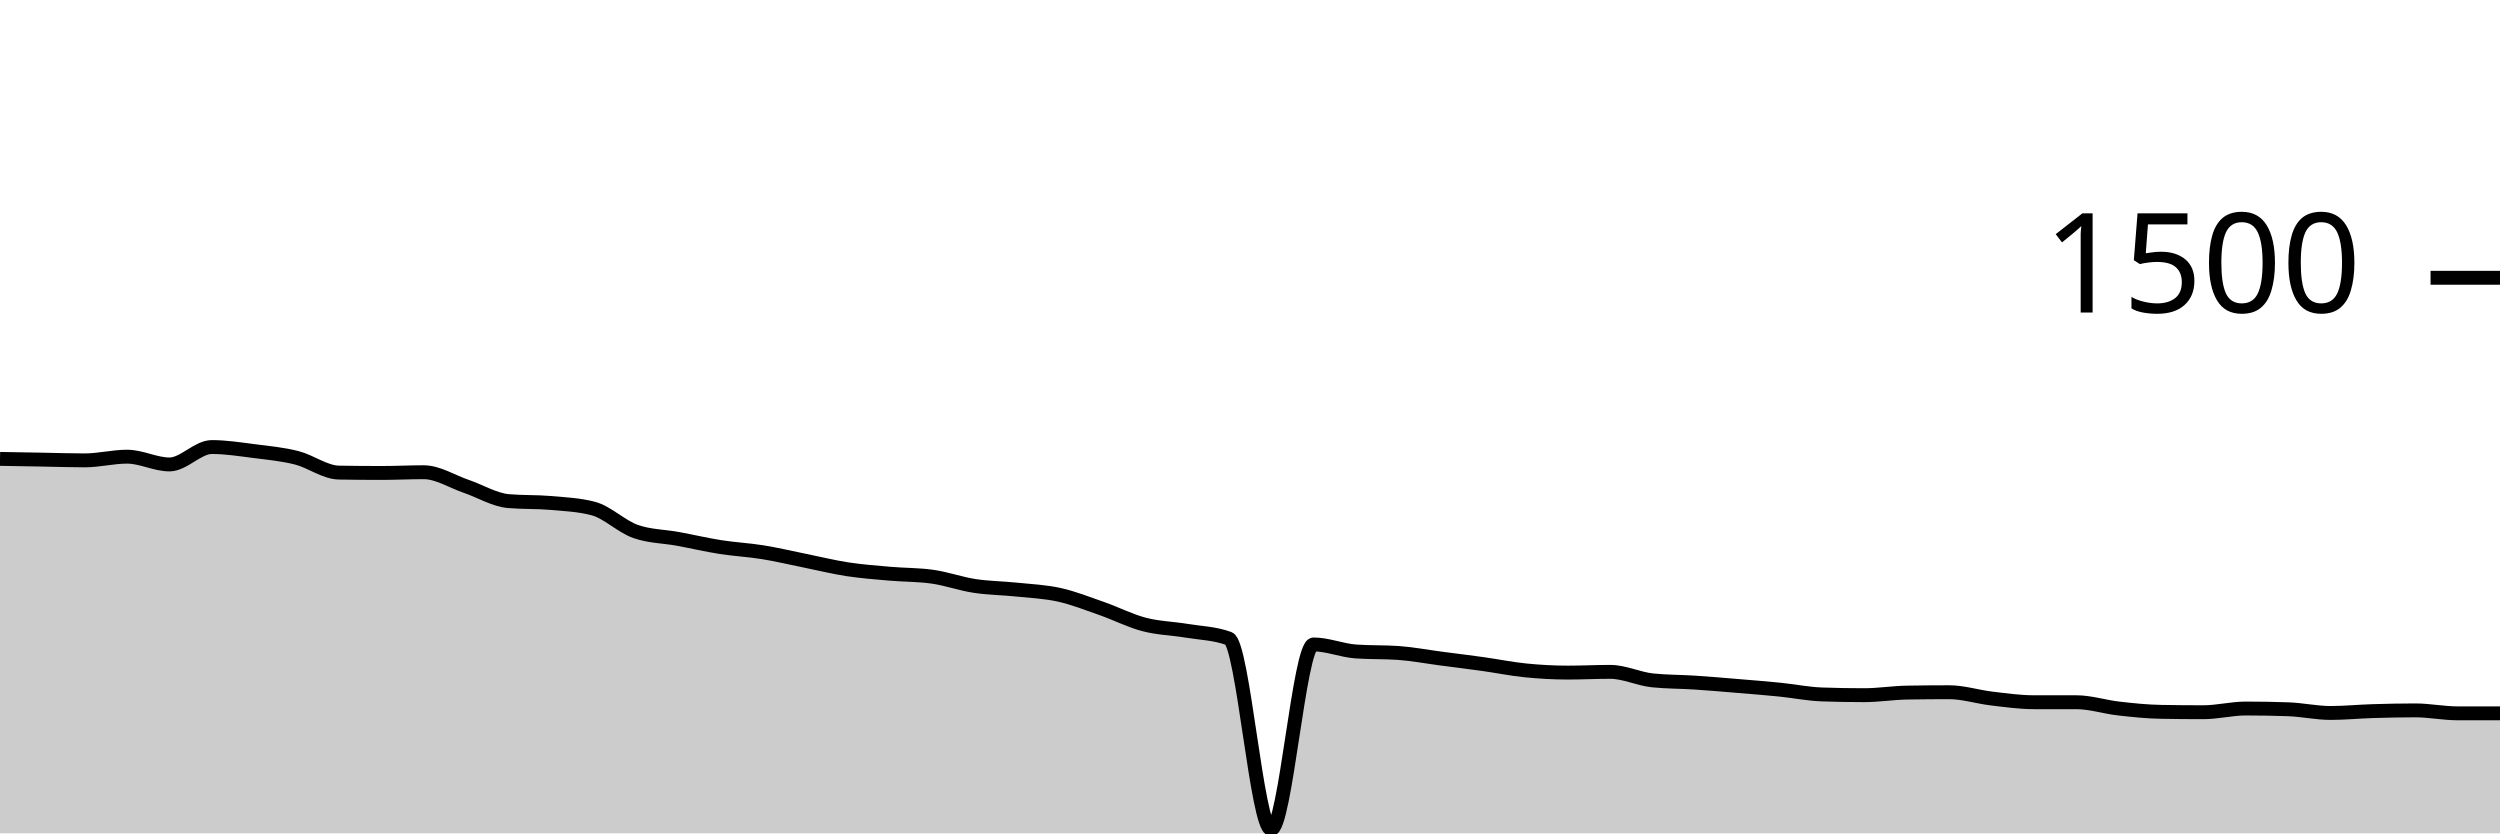
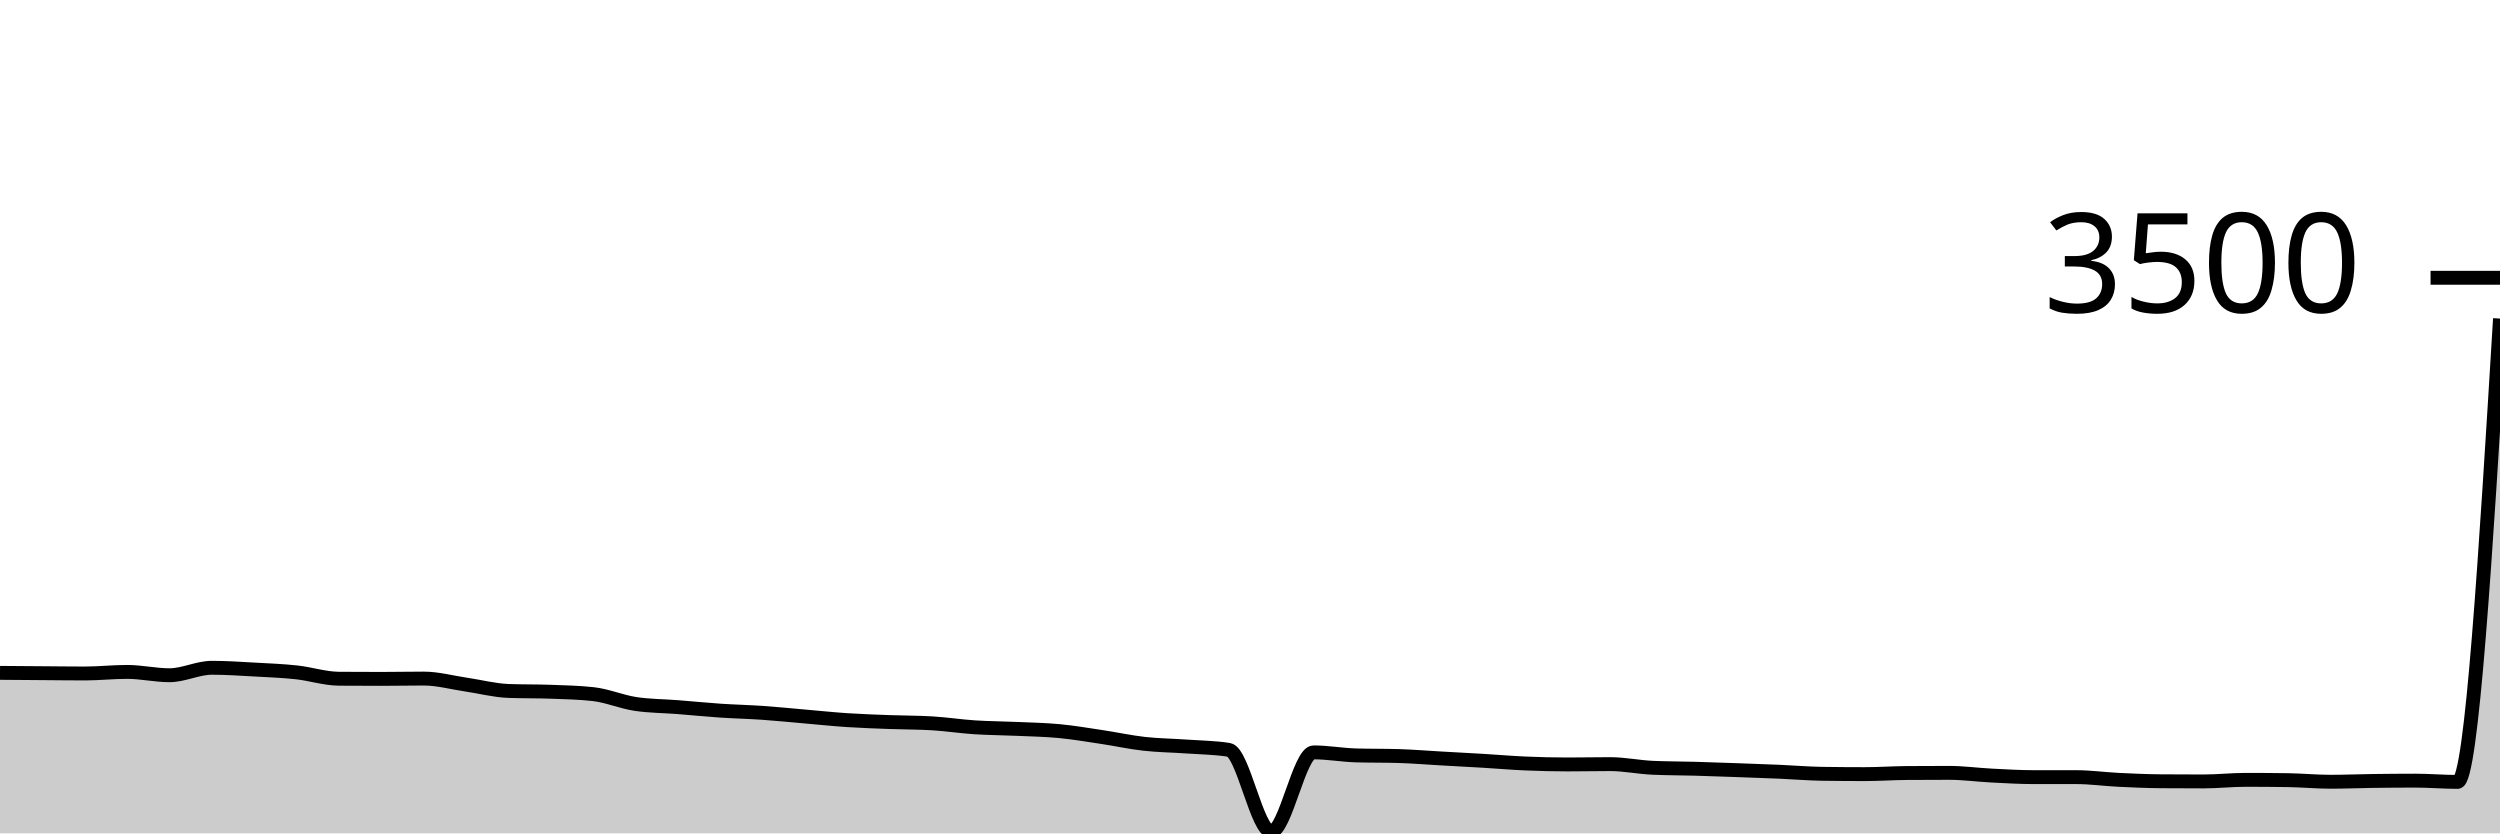
<svg xmlns="http://www.w3.org/2000/svg" viewBox="0 0 180 60">
  <g transform="translate(0,20)">
-     <path class="area" fill="rgba(0, 0, 0, 0.2)" d="M0,13.04C1.017,13.058,2.034,13.076,3.051,13.093C4.068,13.111,5.085,13.147,6.102,13.147C7.119,13.147,8.136,12.88,9.153,12.88C10.169,12.88,11.186,13.44,12.203,13.44C13.22,13.44,14.237,12.187,15.254,12.187C16.271,12.187,17.288,12.351,18.305,12.48C19.322,12.609,20.339,12.702,21.356,12.96C22.373,13.218,23.39,14.009,24.407,14.027C25.424,14.044,26.441,14.053,27.458,14.053C28.475,14.053,29.492,14,30.508,14C31.525,14,32.542,14.667,33.559,15.013C34.576,15.36,35.593,15.991,36.61,16.08C37.627,16.169,38.644,16.124,39.661,16.213C40.678,16.302,41.695,16.347,42.712,16.613C43.729,16.88,44.746,17.911,45.763,18.267C46.78,18.622,47.797,18.613,48.814,18.8C49.831,18.987,50.847,19.227,51.864,19.387C52.881,19.547,53.898,19.596,54.915,19.76C55.932,19.924,56.949,20.169,57.966,20.373C58.983,20.578,60,20.831,61.017,20.987C62.034,21.142,63.051,21.218,64.068,21.307C65.085,21.396,66.102,21.378,67.119,21.52C68.136,21.662,69.153,22.031,70.169,22.187C71.186,22.342,72.203,22.347,73.22,22.453C74.237,22.56,75.254,22.6,76.271,22.827C77.288,23.053,78.305,23.458,79.322,23.813C80.339,24.169,81.356,24.693,82.373,24.96C83.39,25.227,84.407,25.244,85.424,25.413C86.441,25.582,87.458,25.6,88.475,25.973C89.492,26.347,90.508,39.707,91.525,39.707C92.542,39.707,93.559,26.4,94.576,26.4C95.593,26.4,96.61,26.836,97.627,26.907C98.644,26.978,99.661,26.942,100.678,27.013C101.695,27.084,102.712,27.28,103.729,27.413C104.746,27.547,105.763,27.671,106.78,27.813C107.797,27.956,108.814,28.164,109.831,28.267C110.847,28.369,111.864,28.427,112.881,28.427C113.898,28.427,114.915,28.373,115.932,28.373C116.949,28.373,117.966,28.88,118.983,28.987C120,29.093,121.017,29.08,122.034,29.147C123.051,29.213,124.068,29.302,125.085,29.387C126.102,29.471,127.119,29.551,128.136,29.653C129.153,29.756,130.169,29.964,131.186,30C132.203,30.036,133.22,30.053,134.237,30.053C135.254,30.053,136.271,29.884,137.288,29.867C138.305,29.849,139.322,29.84,140.339,29.84C141.356,29.84,142.373,30.173,143.39,30.293C144.407,30.413,145.424,30.56,146.441,30.56C147.458,30.56,148.475,30.56,149.492,30.56C150.508,30.56,151.525,30.898,152.542,31.013C153.559,31.129,154.576,31.236,155.593,31.253C156.61,31.271,157.627,31.28,158.644,31.28C159.661,31.28,160.678,31.013,161.695,31.013C162.712,31.013,163.729,31.031,164.746,31.067C165.763,31.102,166.78,31.333,167.797,31.333C168.814,31.333,169.831,31.231,170.847,31.2C171.864,31.169,172.881,31.147,173.898,31.147C174.915,31.147,175.932,31.36,176.949,31.36C177.966,31.36,178.983,31.36,180,31.36L180,40C178.983,40,177.966,40,176.949,40C175.932,40,174.915,40,173.898,40C172.881,40,171.864,40,170.847,40C169.831,40,168.814,40,167.797,40C166.78,40,165.763,40,164.746,40C163.729,40,162.712,40,161.695,40C160.678,40,159.661,40,158.644,40C157.627,40,156.61,40,155.593,40C154.576,40,153.559,40,152.542,40C151.525,40,150.508,40,149.492,40C148.475,40,147.458,40,146.441,40C145.424,40,144.407,40,143.39,40C142.373,40,141.356,40,140.339,40C139.322,40,138.305,40,137.288,40C136.271,40,135.254,40,134.237,40C133.22,40,132.203,40,131.186,40C130.169,40,129.153,40,128.136,40C127.119,40,126.102,40,125.085,40C124.068,40,123.051,40,122.034,40C121.017,40,120,40,118.983,40C117.966,40,116.949,40,115.932,40C114.915,40,113.898,40,112.881,40C111.864,40,110.847,40,109.831,40C108.814,40,107.797,40,106.78,40C105.763,40,104.746,40,103.729,40C102.712,40,101.695,40,100.678,40C99.661,40,98.644,40,97.627,40C96.61,40,95.593,40,94.576,40C93.559,40,92.542,40,91.525,40C90.508,40,89.492,40,88.475,40C87.458,40,86.441,40,85.424,40C84.407,40,83.39,40,82.373,40C81.356,40,80.339,40,79.322,40C78.305,40,77.288,40,76.271,40C75.254,40,74.237,40,73.22,40C72.203,40,71.186,40,70.169,40C69.153,40,68.136,40,67.119,40C66.102,40,65.085,40,64.068,40C63.051,40,62.034,40,61.017,40C60,40,58.983,40,57.966,40C56.949,40,55.932,40,54.915,40C53.898,40,52.881,40,51.864,40C50.847,40,49.831,40,48.814,40C47.797,40,46.78,40,45.763,40C44.746,40,43.729,40,42.712,40C41.695,40,40.678,40,39.661,40C38.644,40,37.627,40,36.61,40C35.593,40,34.576,40,33.559,40C32.542,40,31.525,40,30.508,40C29.492,40,28.475,40,27.458,40C26.441,40,25.424,40,24.407,40C23.39,40,22.373,40,21.356,40C20.339,40,19.322,40,18.305,40C17.288,40,16.271,40,15.254,40C14.237,40,13.22,40,12.203,40C11.186,40,10.169,40,9.153,40C8.136,40,7.119,40,6.102,40C5.085,40,4.068,40,3.051,40C2.034,40,1.017,40,0,40Z" />
-     <path class="line" stroke="black" fill="none" d="M0,13.04C1.017,13.058,2.034,13.076,3.051,13.093C4.068,13.111,5.085,13.147,6.102,13.147C7.119,13.147,8.136,12.88,9.153,12.88C10.169,12.88,11.186,13.44,12.203,13.44C13.22,13.44,14.237,12.187,15.254,12.187C16.271,12.187,17.288,12.351,18.305,12.48C19.322,12.609,20.339,12.702,21.356,12.96C22.373,13.218,23.39,14.009,24.407,14.027C25.424,14.044,26.441,14.053,27.458,14.053C28.475,14.053,29.492,14,30.508,14C31.525,14,32.542,14.667,33.559,15.013C34.576,15.36,35.593,15.991,36.61,16.08C37.627,16.169,38.644,16.124,39.661,16.213C40.678,16.302,41.695,16.347,42.712,16.613C43.729,16.88,44.746,17.911,45.763,18.267C46.78,18.622,47.797,18.613,48.814,18.8C49.831,18.987,50.847,19.227,51.864,19.387C52.881,19.547,53.898,19.596,54.915,19.76C55.932,19.924,56.949,20.169,57.966,20.373C58.983,20.578,60,20.831,61.017,20.987C62.034,21.142,63.051,21.218,64.068,21.307C65.085,21.396,66.102,21.378,67.119,21.52C68.136,21.662,69.153,22.031,70.169,22.187C71.186,22.342,72.203,22.347,73.22,22.453C74.237,22.56,75.254,22.6,76.271,22.827C77.288,23.053,78.305,23.458,79.322,23.813C80.339,24.169,81.356,24.693,82.373,24.96C83.39,25.227,84.407,25.244,85.424,25.413C86.441,25.582,87.458,25.6,88.475,25.973C89.492,26.347,90.508,39.707,91.525,39.707C92.542,39.707,93.559,26.4,94.576,26.4C95.593,26.4,96.61,26.836,97.627,26.907C98.644,26.978,99.661,26.942,100.678,27.013C101.695,27.084,102.712,27.28,103.729,27.413C104.746,27.547,105.763,27.671,106.78,27.813C107.797,27.956,108.814,28.164,109.831,28.267C110.847,28.369,111.864,28.427,112.881,28.427C113.898,28.427,114.915,28.373,115.932,28.373C116.949,28.373,117.966,28.88,118.983,28.987C120,29.093,121.017,29.08,122.034,29.147C123.051,29.213,124.068,29.302,125.085,29.387C126.102,29.471,127.119,29.551,128.136,29.653C129.153,29.756,130.169,29.964,131.186,30C132.203,30.036,133.22,30.053,134.237,30.053C135.254,30.053,136.271,29.884,137.288,29.867C138.305,29.849,139.322,29.84,140.339,29.84C141.356,29.84,142.373,30.173,143.39,30.293C144.407,30.413,145.424,30.56,146.441,30.56C147.458,30.56,148.475,30.56,149.492,30.56C150.508,30.56,151.525,30.898,152.542,31.013C153.559,31.129,154.576,31.236,155.593,31.253C156.61,31.271,157.627,31.28,158.644,31.28C159.661,31.28,160.678,31.013,161.695,31.013C162.712,31.013,163.729,31.031,164.746,31.067C165.763,31.102,166.78,31.333,167.797,31.333C168.814,31.333,169.831,31.231,170.847,31.2C171.864,31.169,172.881,31.147,173.898,31.147C174.915,31.147,175.932,31.36,176.949,31.36C177.966,31.36,178.983,31.36,180,31.36" />
+     <path class="area" fill="rgba(0, 0, 0, 0.2)" d="M0,28.446C1.017,28.453,2.034,28.461,3.051,28.469C4.068,28.476,5.085,28.491,6.102,28.491C7.119,28.491,8.136,28.377,9.153,28.377C10.169,28.377,11.186,28.617,12.203,28.617C13.22,28.617,14.237,28.08,15.254,28.08C16.271,28.08,17.288,28.15,18.305,28.206C19.322,28.261,20.339,28.301,21.356,28.411C22.373,28.522,23.39,28.861,24.407,28.869C25.424,28.876,26.441,28.88,27.458,28.88C28.475,28.88,29.492,28.857,30.508,28.857C31.525,28.857,32.542,29.143,33.559,29.291C34.576,29.44,35.593,29.71,36.61,29.749C37.627,29.787,38.644,29.768,39.661,29.806C40.678,29.844,41.695,29.863,42.712,29.977C43.729,30.091,44.746,30.533,45.763,30.686C46.78,30.838,47.797,30.834,48.814,30.914C49.831,30.994,50.847,31.097,51.864,31.166C52.881,31.234,53.898,31.255,54.915,31.326C55.932,31.396,56.949,31.501,57.966,31.589C58.983,31.676,60,31.785,61.017,31.851C62.034,31.918,63.051,31.95,64.068,31.989C65.085,32.027,66.102,32.019,67.119,32.08C68.136,32.141,69.153,32.299,70.169,32.366C71.186,32.432,72.203,32.434,73.22,32.48C74.237,32.526,75.254,32.543,76.271,32.64C77.288,32.737,78.305,32.91,79.322,33.063C80.339,33.215,81.356,33.44,82.373,33.554C83.39,33.669,84.407,33.676,85.424,33.749C86.441,33.821,87.458,33.829,88.475,33.989C89.492,34.149,90.508,39.874,91.525,39.874C92.542,39.874,93.559,34.171,94.576,34.171C95.593,34.171,96.61,34.358,97.627,34.389C98.644,34.419,99.661,34.404,100.678,34.434C101.695,34.465,102.712,34.549,103.729,34.606C104.746,34.663,105.763,34.716,106.78,34.777C107.797,34.838,108.814,34.928,109.831,34.971C110.847,35.015,111.864,35.04,112.881,35.04C113.898,35.04,114.915,35.017,115.932,35.017C116.949,35.017,117.966,35.234,118.983,35.28C120,35.326,121.017,35.32,122.034,35.349C123.051,35.377,124.068,35.415,125.085,35.451C126.102,35.488,127.119,35.522,128.136,35.566C129.153,35.61,130.169,35.699,131.186,35.714C132.203,35.73,133.22,35.737,134.237,35.737C135.254,35.737,136.271,35.665,137.288,35.657C138.305,35.65,139.322,35.646,140.339,35.646C141.356,35.646,142.373,35.789,143.39,35.84C144.407,35.891,145.424,35.954,146.441,35.954C147.458,35.954,148.475,35.954,149.492,35.954C150.508,35.954,151.525,36.099,152.542,36.149C153.559,36.198,154.576,36.244,155.593,36.251C156.61,36.259,157.627,36.263,158.644,36.263C159.661,36.263,160.678,36.149,161.695,36.149C162.712,36.149,163.729,36.156,164.746,36.171C165.763,36.187,166.78,36.286,167.797,36.286C168.814,36.286,169.831,36.242,170.847,36.229C171.864,36.215,172.881,36.206,173.898,36.206C174.915,36.206,175.932,36.297,176.949,36.297C177.966,36.297,178.983,19.617,180,2.937L180,40C178.983,40,177.966,40,176.949,40C175.932,40,174.915,40,173.898,40C172.881,40,171.864,40,170.847,40C169.831,40,168.814,40,167.797,40C166.78,40,165.763,40,164.746,40C163.729,40,162.712,40,161.695,40C160.678,40,159.661,40,158.644,40C157.627,40,156.61,40,155.593,40C154.576,40,153.559,40,152.542,40C151.525,40,150.508,40,149.492,40C148.475,40,147.458,40,146.441,40C145.424,40,144.407,40,143.39,40C142.373,40,141.356,40,140.339,40C139.322,40,138.305,40,137.288,40C136.271,40,135.254,40,134.237,40C133.22,40,132.203,40,131.186,40C130.169,40,129.153,40,128.136,40C127.119,40,126.102,40,125.085,40C124.068,40,123.051,40,122.034,40C121.017,40,120,40,118.983,40C117.966,40,116.949,40,115.932,40C114.915,40,113.898,40,112.881,40C111.864,40,110.847,40,109.831,40C108.814,40,107.797,40,106.78,40C105.763,40,104.746,40,103.729,40C102.712,40,101.695,40,100.678,40C99.661,40,98.644,40,97.627,40C96.61,40,95.593,40,94.576,40C93.559,40,92.542,40,91.525,40C90.508,40,89.492,40,88.475,40C87.458,40,86.441,40,85.424,40C84.407,40,83.39,40,82.373,40C81.356,40,80.339,40,79.322,40C78.305,40,77.288,40,76.271,40C75.254,40,74.237,40,73.22,40C72.203,40,71.186,40,70.169,40C69.153,40,68.136,40,67.119,40C66.102,40,65.085,40,64.068,40C63.051,40,62.034,40,61.017,40C60,40,58.983,40,57.966,40C56.949,40,55.932,40,54.915,40C53.898,40,52.881,40,51.864,40C50.847,40,49.831,40,48.814,40C47.797,40,46.78,40,45.763,40C44.746,40,43.729,40,42.712,40C41.695,40,40.678,40,39.661,40C38.644,40,37.627,40,36.61,40C35.593,40,34.576,40,33.559,40C32.542,40,31.525,40,30.508,40C29.492,40,28.475,40,27.458,40C26.441,40,25.424,40,24.407,40C23.39,40,22.373,40,21.356,40C20.339,40,19.322,40,18.305,40C17.288,40,16.271,40,15.254,40C14.237,40,13.22,40,12.203,40C11.186,40,10.169,40,9.153,40C8.136,40,7.119,40,6.102,40C5.085,40,4.068,40,3.051,40C2.034,40,1.017,40,0,40Z" />
+     <path class="line" stroke="black" fill="none" d="M0,28.446C1.017,28.453,2.034,28.461,3.051,28.469C4.068,28.476,5.085,28.491,6.102,28.491C7.119,28.491,8.136,28.377,9.153,28.377C10.169,28.377,11.186,28.617,12.203,28.617C13.22,28.617,14.237,28.08,15.254,28.08C16.271,28.08,17.288,28.15,18.305,28.206C19.322,28.261,20.339,28.301,21.356,28.411C22.373,28.522,23.39,28.861,24.407,28.869C25.424,28.876,26.441,28.88,27.458,28.88C28.475,28.88,29.492,28.857,30.508,28.857C31.525,28.857,32.542,29.143,33.559,29.291C34.576,29.44,35.593,29.71,36.61,29.749C37.627,29.787,38.644,29.768,39.661,29.806C40.678,29.844,41.695,29.863,42.712,29.977C43.729,30.091,44.746,30.533,45.763,30.686C46.78,30.838,47.797,30.834,48.814,30.914C49.831,30.994,50.847,31.097,51.864,31.166C52.881,31.234,53.898,31.255,54.915,31.326C55.932,31.396,56.949,31.501,57.966,31.589C58.983,31.676,60,31.785,61.017,31.851C62.034,31.918,63.051,31.95,64.068,31.989C65.085,32.027,66.102,32.019,67.119,32.08C68.136,32.141,69.153,32.299,70.169,32.366C71.186,32.432,72.203,32.434,73.22,32.48C74.237,32.526,75.254,32.543,76.271,32.64C77.288,32.737,78.305,32.91,79.322,33.063C80.339,33.215,81.356,33.44,82.373,33.554C83.39,33.669,84.407,33.676,85.424,33.749C86.441,33.821,87.458,33.829,88.475,33.989C89.492,34.149,90.508,39.874,91.525,39.874C92.542,39.874,93.559,34.171,94.576,34.171C95.593,34.171,96.61,34.358,97.627,34.389C98.644,34.419,99.661,34.404,100.678,34.434C101.695,34.465,102.712,34.549,103.729,34.606C104.746,34.663,105.763,34.716,106.78,34.777C107.797,34.838,108.814,34.928,109.831,34.971C110.847,35.015,111.864,35.04,112.881,35.04C113.898,35.04,114.915,35.017,115.932,35.017C116.949,35.017,117.966,35.234,118.983,35.28C120,35.326,121.017,35.32,122.034,35.349C123.051,35.377,124.068,35.415,125.085,35.451C126.102,35.488,127.119,35.522,128.136,35.566C129.153,35.61,130.169,35.699,131.186,35.714C132.203,35.73,133.22,35.737,134.237,35.737C135.254,35.737,136.271,35.665,137.288,35.657C138.305,35.65,139.322,35.646,140.339,35.646C141.356,35.646,142.373,35.789,143.39,35.84C144.407,35.891,145.424,35.954,146.441,35.954C147.458,35.954,148.475,35.954,149.492,35.954C150.508,35.954,151.525,36.099,152.542,36.149C153.559,36.198,154.576,36.244,155.593,36.251C156.61,36.259,157.627,36.263,158.644,36.263C159.661,36.263,160.678,36.149,161.695,36.149C162.712,36.149,163.729,36.156,164.746,36.171C165.763,36.187,166.78,36.286,167.797,36.286C168.814,36.286,169.831,36.242,170.847,36.229C171.864,36.215,172.881,36.206,173.898,36.206C174.915,36.206,175.932,36.297,176.949,36.297C177.966,36.297,178.983,19.617,180,2.937" />
    <path class="axis-ceiling" stroke-width="1" stroke="black" fill="none" d="M175,0L180,0" />
-     <text class="axis-ceiling-label" font-family="sans-serif" text-anchor="end" font-size="10px" x="170" y="2.5">1500</text>
+     <text class="axis-ceiling-label" font-family="sans-serif" text-anchor="end" font-size="10px" x="170" y="2.5">3500</text>
  </g>
</svg>
